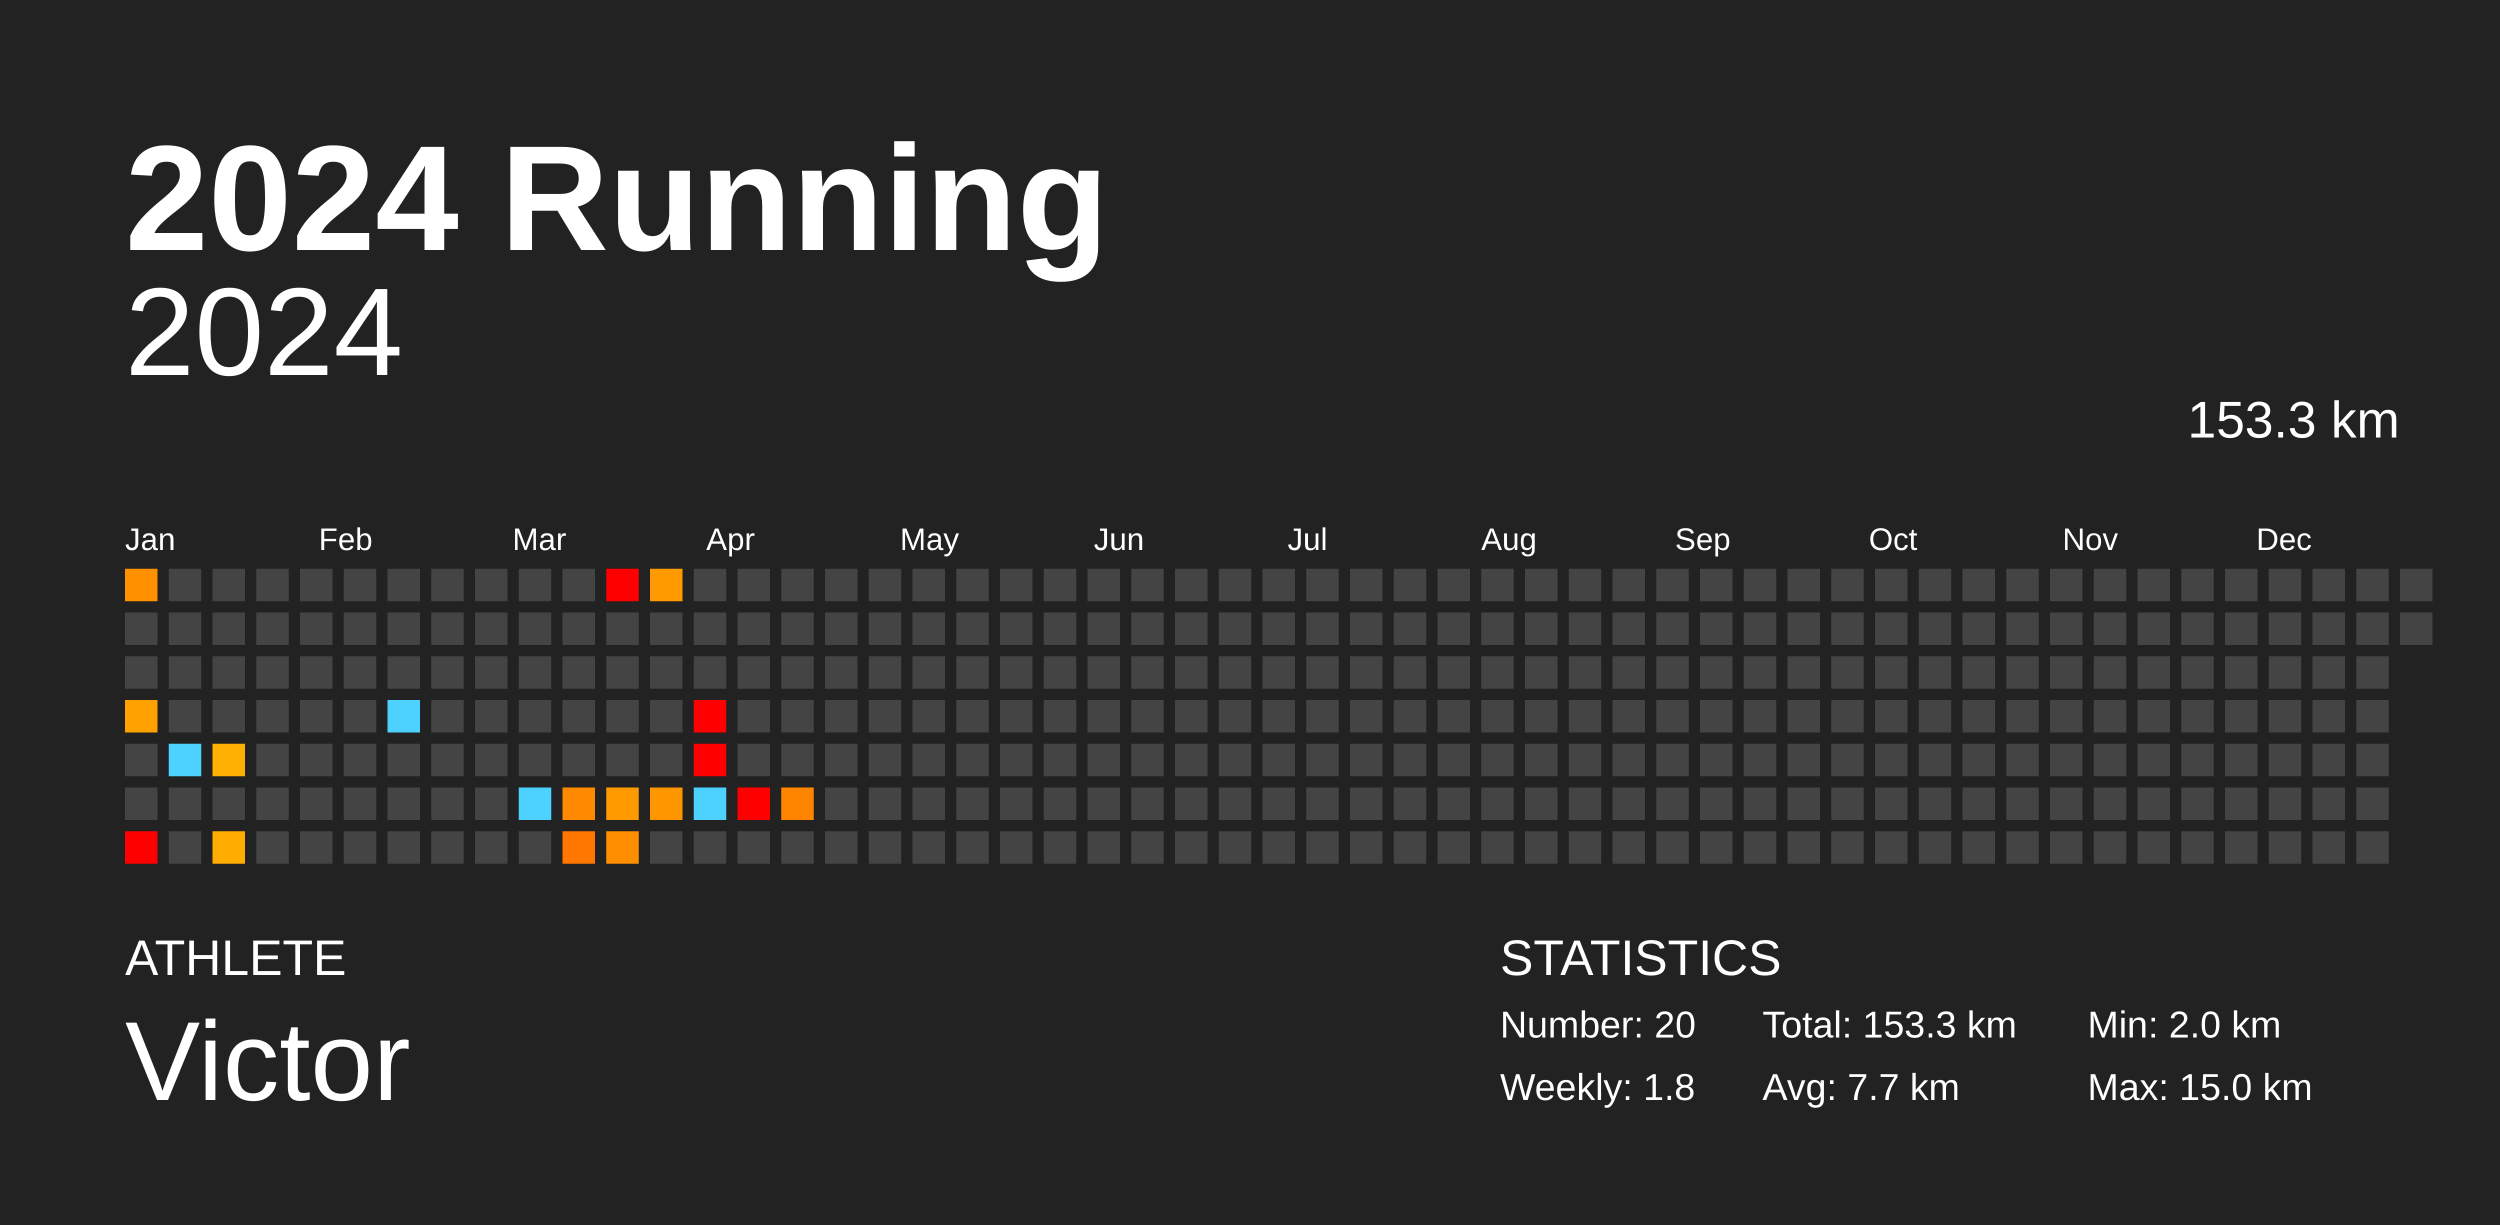
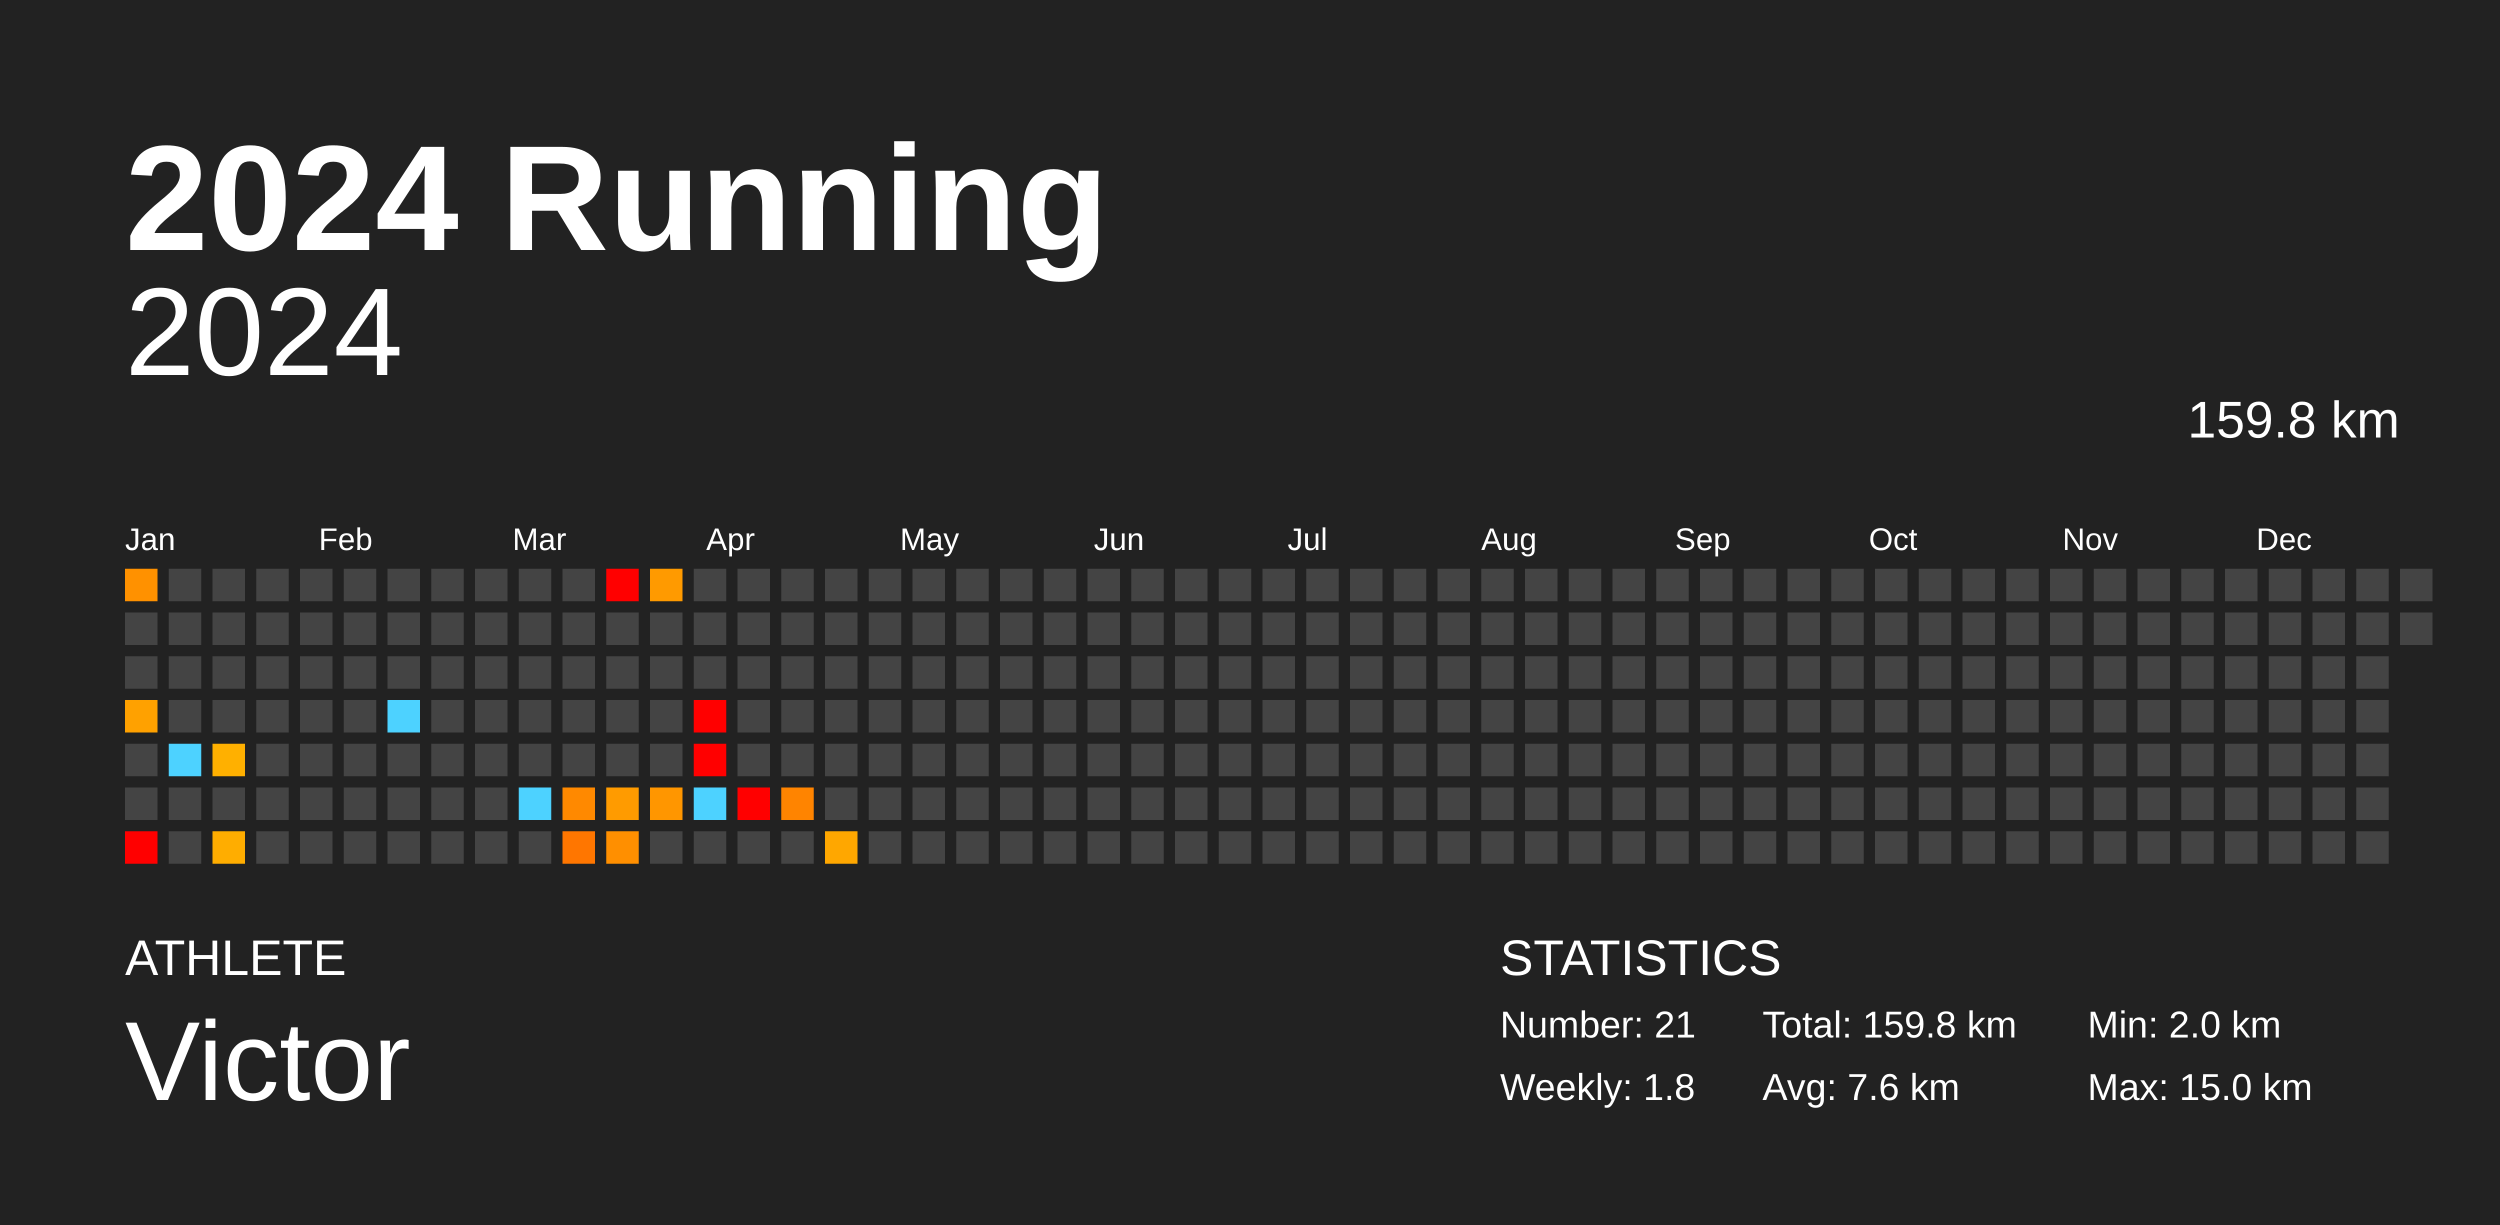
<svg xmlns="http://www.w3.org/2000/svg" baseProfile="full" height="98mm" version="1.1" viewBox="0,0,200,98" width="200mm">
  <defs />
  <rect fill="#222222" height="98" width="200" x="0" y="0" />
  <text fill="#FFFFFF" style="font-size:12px; font-family:Arial; font-weight:bold;" x="10" y="20">2024 Running</text>
  <text fill="#FFFFFF" style="font-size:4px; font-family:Arial" x="10" y="78">ATHLETE</text>
  <text fill="#FFFFFF" style="font-size:9px; font-family:Arial" x="10" y="88">Victor</text>
  <text fill="#FFFFFF" style="font-size:4px; font-family:Arial" x="120" y="78">STATISTICS</text>
-   <text fill="#FFFFFF" style="font-size:3px; font-family:Arial" x="120" y="83">Number: 20</text>
+   <text fill="#FFFFFF" style="font-size:3px; font-family:Arial" x="120" y="83">Number: 21</text>
  <text fill="#FFFFFF" style="font-size:3px; font-family:Arial" x="120" y="88">Weekly: 1.8</text>
-   <text fill="#FFFFFF" style="font-size:3px; font-family:Arial" x="141" y="83">Total: 153.3 km</text>
-   <text fill="#FFFFFF" style="font-size:3px; font-family:Arial" x="141" y="88">Avg: 7.7 km</text>
+   <text fill="#FFFFFF" style="font-size:3px; font-family:Arial" x="141" y="83">Total: 159.8 km</text>
+   <text fill="#FFFFFF" style="font-size:3px; font-family:Arial" x="141" y="88">Avg: 7.6 km</text>
  <text fill="#FFFFFF" style="font-size:3px; font-family:Arial" x="167" y="83">Min: 2.0 km</text>
  <text fill="#FFFFFF" style="font-size:3px; font-family:Arial" x="167" y="88">Max: 15.0 km</text>
  <text alignment-baseline="hanging" fill="#FFFFFF" style="font-size:10.0px; font-family:Arial;" x="10" y="30">2024</text>
-   <text alignment-baseline="hanging" fill="#FFFFFF" style="font-size:4.125px; font-family:Arial;" x="175" y="35">153.3 km</text>
+   <text alignment-baseline="hanging" fill="#FFFFFF" style="font-size:4.125px; font-family:Arial;" x="175" y="35">159.8 km</text>
  <text fill="#FFFFFF" style="font-size:2.5px; font-family:Arial" x="10.0" y="44">Jan</text>
  <text fill="#FFFFFF" style="font-size:2.5px; font-family:Arial" x="25.5" y="44">Feb</text>
  <text fill="#FFFFFF" style="font-size:2.5px; font-family:Arial" x="41.0" y="44">Mar</text>
  <text fill="#FFFFFF" style="font-size:2.5px; font-family:Arial" x="56.5" y="44">Apr</text>
  <text fill="#FFFFFF" style="font-size:2.5px; font-family:Arial" x="72.0" y="44">May</text>
  <text fill="#FFFFFF" style="font-size:2.5px; font-family:Arial" x="87.5" y="44">Jun</text>
  <text fill="#FFFFFF" style="font-size:2.5px; font-family:Arial" x="103.0" y="44">Jul</text>
  <text fill="#FFFFFF" style="font-size:2.5px; font-family:Arial" x="118.5" y="44">Aug</text>
  <text fill="#FFFFFF" style="font-size:2.5px; font-family:Arial" x="134.0" y="44">Sep</text>
  <text fill="#FFFFFF" style="font-size:2.5px; font-family:Arial" x="149.5" y="44">Oct</text>
  <text fill="#FFFFFF" style="font-size:2.5px; font-family:Arial" x="165.0" y="44">Nov</text>
  <text fill="#FFFFFF" style="font-size:2.5px; font-family:Arial" x="180.5" y="44">Dec</text>
  <rect fill="#ff9100" height="2.6" width="2.6" x="10.0" y="45.5" />
  <rect fill="#444444" height="2.6" width="2.6" x="10.0" y="49.0" />
  <rect fill="#444444" height="2.6" width="2.6" x="10.0" y="52.5" />
  <rect fill="#ffa100" height="2.6" width="2.6" x="10.0" y="56.0" />
  <rect fill="#444444" height="2.6" width="2.6" x="10.0" y="59.5" />
  <rect fill="#444444" height="2.6" width="2.6" x="10.0" y="63.0" />
  <rect fill="red" height="2.6" width="2.6" x="10.0" y="66.5" />
  <rect fill="#444444" height="2.6" width="2.6" x="13.5" y="45.5" />
  <rect fill="#444444" height="2.6" width="2.6" x="13.5" y="49.0" />
  <rect fill="#444444" height="2.6" width="2.6" x="13.5" y="52.5" />
  <rect fill="#444444" height="2.6" width="2.6" x="13.5" y="56.0" />
  <rect fill="#4dd2ff" height="2.6" width="2.6" x="13.5" y="59.5" />
  <rect fill="#444444" height="2.6" width="2.6" x="13.5" y="63.0" />
  <rect fill="#444444" height="2.6" width="2.6" x="13.5" y="66.5" />
  <rect fill="#444444" height="2.6" width="2.6" x="17.0" y="45.5" />
  <rect fill="#444444" height="2.6" width="2.6" x="17.0" y="49.0" />
  <rect fill="#444444" height="2.6" width="2.6" x="17.0" y="52.5" />
  <rect fill="#444444" height="2.6" width="2.6" x="17.0" y="56.0" />
  <rect fill="#ffb000" height="2.6" width="2.6" x="17.0" y="59.5" />
  <rect fill="#444444" height="2.6" width="2.6" x="17.0" y="63.0" />
  <rect fill="#ffad00" height="2.6" width="2.6" x="17.0" y="66.5" />
  <rect fill="#444444" height="2.6" width="2.6" x="20.5" y="45.5" />
  <rect fill="#444444" height="2.6" width="2.6" x="20.5" y="49.0" />
  <rect fill="#444444" height="2.6" width="2.6" x="20.5" y="52.5" />
  <rect fill="#444444" height="2.6" width="2.6" x="20.5" y="56.0" />
  <rect fill="#444444" height="2.6" width="2.6" x="20.5" y="59.5" />
  <rect fill="#444444" height="2.6" width="2.6" x="20.5" y="63.0" />
  <rect fill="#444444" height="2.6" width="2.6" x="20.5" y="66.5" />
  <rect fill="#444444" height="2.6" width="2.6" x="24.0" y="45.5" />
  <rect fill="#444444" height="2.6" width="2.6" x="24.0" y="49.0" />
  <rect fill="#444444" height="2.6" width="2.6" x="24.0" y="52.5" />
  <rect fill="#444444" height="2.6" width="2.6" x="24.0" y="56.0" />
  <rect fill="#444444" height="2.6" width="2.6" x="24.0" y="59.5" />
  <rect fill="#444444" height="2.6" width="2.6" x="24.0" y="63.0" />
  <rect fill="#444444" height="2.6" width="2.6" x="24.0" y="66.5" />
  <rect fill="#444444" height="2.6" width="2.6" x="27.5" y="45.5" />
  <rect fill="#444444" height="2.6" width="2.6" x="27.5" y="49.0" />
  <rect fill="#444444" height="2.6" width="2.6" x="27.5" y="52.5" />
  <rect fill="#444444" height="2.6" width="2.6" x="27.5" y="56.0" />
  <rect fill="#444444" height="2.6" width="2.6" x="27.5" y="59.5" />
  <rect fill="#444444" height="2.6" width="2.6" x="27.5" y="63.0" />
  <rect fill="#444444" height="2.6" width="2.6" x="27.5" y="66.5" />
  <rect fill="#444444" height="2.6" width="2.6" x="31.0" y="45.5" />
  <rect fill="#444444" height="2.6" width="2.6" x="31.0" y="49.0" />
  <rect fill="#444444" height="2.6" width="2.6" x="31.0" y="52.5" />
  <rect fill="#4dd2ff" height="2.6" width="2.6" x="31.0" y="56.0" />
  <rect fill="#444444" height="2.6" width="2.6" x="31.0" y="59.5" />
  <rect fill="#444444" height="2.6" width="2.6" x="31.0" y="63.0" />
  <rect fill="#444444" height="2.6" width="2.6" x="31.0" y="66.5" />
  <rect fill="#444444" height="2.6" width="2.6" x="34.5" y="45.5" />
  <rect fill="#444444" height="2.6" width="2.6" x="34.5" y="49.0" />
  <rect fill="#444444" height="2.6" width="2.6" x="34.5" y="52.5" />
  <rect fill="#444444" height="2.6" width="2.6" x="34.5" y="56.0" />
  <rect fill="#444444" height="2.6" width="2.6" x="34.5" y="59.5" />
  <rect fill="#444444" height="2.6" width="2.6" x="34.5" y="63.0" />
  <rect fill="#444444" height="2.6" width="2.6" x="34.5" y="66.5" />
  <rect fill="#444444" height="2.6" width="2.6" x="38.0" y="45.5" />
  <rect fill="#444444" height="2.6" width="2.6" x="38.0" y="49.0" />
  <rect fill="#444444" height="2.6" width="2.6" x="38.0" y="52.5" />
  <rect fill="#444444" height="2.6" width="2.6" x="38.0" y="56.0" />
  <rect fill="#444444" height="2.6" width="2.6" x="38.0" y="59.5" />
  <rect fill="#444444" height="2.6" width="2.6" x="38.0" y="63.0" />
  <rect fill="#444444" height="2.6" width="2.6" x="38.0" y="66.5" />
  <rect fill="#444444" height="2.6" width="2.6" x="41.5" y="45.5" />
  <rect fill="#444444" height="2.6" width="2.6" x="41.5" y="49.0" />
  <rect fill="#444444" height="2.6" width="2.6" x="41.5" y="52.5" />
  <rect fill="#444444" height="2.6" width="2.6" x="41.5" y="56.0" />
  <rect fill="#444444" height="2.6" width="2.6" x="41.5" y="59.5" />
  <rect fill="#4dd2ff" height="2.6" width="2.6" x="41.5" y="63.0" />
  <rect fill="#444444" height="2.6" width="2.6" x="41.5" y="66.5" />
  <rect fill="#444444" height="2.6" width="2.6" x="45.0" y="45.5" />
  <rect fill="#444444" height="2.6" width="2.6" x="45.0" y="49.0" />
  <rect fill="#444444" height="2.6" width="2.6" x="45.0" y="52.5" />
  <rect fill="#444444" height="2.6" width="2.6" x="45.0" y="56.0" />
  <rect fill="#444444" height="2.6" width="2.6" x="45.0" y="59.5" />
  <rect fill="#ff8900" height="2.6" width="2.6" x="45.0" y="63.0" />
  <rect fill="#ff7600" height="2.6" width="2.6" x="45.0" y="66.5" />
  <rect fill="red" height="2.6" width="2.6" x="48.5" y="45.5" />
  <rect fill="#444444" height="2.6" width="2.6" x="48.5" y="49.0" />
  <rect fill="#444444" height="2.6" width="2.6" x="48.5" y="52.5" />
  <rect fill="#444444" height="2.6" width="2.6" x="48.5" y="56.0" />
  <rect fill="#444444" height="2.6" width="2.6" x="48.5" y="59.5" />
  <rect fill="#ff9b00" height="2.6" width="2.6" x="48.5" y="63.0" />
  <rect fill="#ff8f00" height="2.6" width="2.6" x="48.5" y="66.5" />
  <rect fill="#ff9a00" height="2.6" width="2.6" x="52.0" y="45.5" />
  <rect fill="#444444" height="2.6" width="2.6" x="52.0" y="49.0" />
  <rect fill="#444444" height="2.6" width="2.6" x="52.0" y="52.5" />
  <rect fill="#444444" height="2.6" width="2.6" x="52.0" y="56.0" />
  <rect fill="#444444" height="2.6" width="2.6" x="52.0" y="59.5" />
  <rect fill="#ff9600" height="2.6" width="2.6" x="52.0" y="63.0" />
  <rect fill="#444444" height="2.6" width="2.6" x="52.0" y="66.5" />
  <rect fill="#444444" height="2.6" width="2.6" x="55.5" y="45.5" />
  <rect fill="#444444" height="2.6" width="2.6" x="55.5" y="49.0" />
  <rect fill="#444444" height="2.6" width="2.6" x="55.5" y="52.5" />
  <rect fill="red" height="2.6" width="2.6" x="55.5" y="56.0" />
  <rect fill="red" height="2.6" width="2.6" x="55.5" y="59.5" />
  <rect fill="#4dd2ff" height="2.6" width="2.6" x="55.5" y="63.0" />
  <rect fill="#444444" height="2.6" width="2.6" x="55.5" y="66.5" />
  <rect fill="#444444" height="2.6" width="2.6" x="59.0" y="45.5" />
  <rect fill="#444444" height="2.6" width="2.6" x="59.0" y="49.0" />
  <rect fill="#444444" height="2.6" width="2.6" x="59.0" y="52.5" />
  <rect fill="#444444" height="2.6" width="2.6" x="59.0" y="56.0" />
  <rect fill="#444444" height="2.6" width="2.6" x="59.0" y="59.5" />
  <rect fill="red" height="2.6" width="2.6" x="59.0" y="63.0" />
  <rect fill="#444444" height="2.6" width="2.6" x="59.0" y="66.5" />
  <rect fill="#444444" height="2.6" width="2.6" x="62.5" y="45.5" />
  <rect fill="#444444" height="2.6" width="2.6" x="62.5" y="49.0" />
  <rect fill="#444444" height="2.6" width="2.6" x="62.5" y="52.5" />
  <rect fill="#444444" height="2.6" width="2.6" x="62.5" y="56.0" />
  <rect fill="#444444" height="2.6" width="2.6" x="62.5" y="59.5" />
  <rect fill="#ff8400" height="2.6" width="2.6" x="62.5" y="63.0" />
  <rect fill="#444444" height="2.6" width="2.6" x="62.5" y="66.5" />
  <rect fill="#444444" height="2.6" width="2.6" x="66.0" y="45.5" />
  <rect fill="#444444" height="2.6" width="2.6" x="66.0" y="49.0" />
  <rect fill="#444444" height="2.6" width="2.6" x="66.0" y="52.5" />
  <rect fill="#444444" height="2.6" width="2.6" x="66.0" y="56.0" />
  <rect fill="#444444" height="2.6" width="2.6" x="66.0" y="59.5" />
  <rect fill="#444444" height="2.6" width="2.6" x="66.0" y="63.0" />
-   <rect fill="#444444" height="2.6" width="2.6" x="66.0" y="66.5" />
+   <rect fill="#ffa700" height="2.6" width="2.6" x="66.0" y="66.5" />
  <rect fill="#444444" height="2.6" width="2.6" x="69.5" y="45.5" />
  <rect fill="#444444" height="2.6" width="2.6" x="69.5" y="49.0" />
  <rect fill="#444444" height="2.6" width="2.6" x="69.5" y="52.5" />
  <rect fill="#444444" height="2.6" width="2.6" x="69.5" y="56.0" />
  <rect fill="#444444" height="2.6" width="2.6" x="69.5" y="59.5" />
  <rect fill="#444444" height="2.6" width="2.6" x="69.5" y="63.0" />
  <rect fill="#444444" height="2.6" width="2.6" x="69.5" y="66.5" />
  <rect fill="#444444" height="2.6" width="2.6" x="73.0" y="45.5" />
  <rect fill="#444444" height="2.6" width="2.6" x="73.0" y="49.0" />
  <rect fill="#444444" height="2.6" width="2.6" x="73.0" y="52.5" />
  <rect fill="#444444" height="2.6" width="2.6" x="73.0" y="56.0" />
  <rect fill="#444444" height="2.6" width="2.6" x="73.0" y="59.5" />
  <rect fill="#444444" height="2.6" width="2.6" x="73.0" y="63.0" />
  <rect fill="#444444" height="2.6" width="2.6" x="73.0" y="66.5" />
  <rect fill="#444444" height="2.6" width="2.6" x="76.5" y="45.5" />
  <rect fill="#444444" height="2.6" width="2.6" x="76.5" y="49.0" />
  <rect fill="#444444" height="2.6" width="2.6" x="76.5" y="52.5" />
  <rect fill="#444444" height="2.6" width="2.6" x="76.5" y="56.0" />
  <rect fill="#444444" height="2.6" width="2.6" x="76.5" y="59.5" />
  <rect fill="#444444" height="2.6" width="2.6" x="76.5" y="63.0" />
  <rect fill="#444444" height="2.6" width="2.6" x="76.5" y="66.5" />
  <rect fill="#444444" height="2.6" width="2.6" x="80.0" y="45.5" />
  <rect fill="#444444" height="2.6" width="2.6" x="80.0" y="49.0" />
  <rect fill="#444444" height="2.6" width="2.6" x="80.0" y="52.5" />
  <rect fill="#444444" height="2.6" width="2.6" x="80.0" y="56.0" />
  <rect fill="#444444" height="2.6" width="2.6" x="80.0" y="59.5" />
  <rect fill="#444444" height="2.6" width="2.6" x="80.0" y="63.0" />
  <rect fill="#444444" height="2.6" width="2.6" x="80.0" y="66.5" />
  <rect fill="#444444" height="2.6" width="2.6" x="83.5" y="45.5" />
  <rect fill="#444444" height="2.6" width="2.6" x="83.5" y="49.0" />
  <rect fill="#444444" height="2.6" width="2.6" x="83.5" y="52.5" />
  <rect fill="#444444" height="2.6" width="2.6" x="83.5" y="56.0" />
  <rect fill="#444444" height="2.6" width="2.6" x="83.5" y="59.5" />
  <rect fill="#444444" height="2.6" width="2.6" x="83.5" y="63.0" />
  <rect fill="#444444" height="2.6" width="2.6" x="83.5" y="66.5" />
  <rect fill="#444444" height="2.6" width="2.6" x="87.0" y="45.5" />
  <rect fill="#444444" height="2.6" width="2.6" x="87.0" y="49.0" />
  <rect fill="#444444" height="2.6" width="2.6" x="87.0" y="52.5" />
  <rect fill="#444444" height="2.6" width="2.6" x="87.0" y="56.0" />
  <rect fill="#444444" height="2.6" width="2.6" x="87.0" y="59.5" />
  <rect fill="#444444" height="2.6" width="2.6" x="87.0" y="63.0" />
  <rect fill="#444444" height="2.6" width="2.6" x="87.0" y="66.5" />
  <rect fill="#444444" height="2.6" width="2.6" x="90.5" y="45.5" />
  <rect fill="#444444" height="2.6" width="2.6" x="90.5" y="49.0" />
  <rect fill="#444444" height="2.6" width="2.6" x="90.5" y="52.5" />
  <rect fill="#444444" height="2.6" width="2.6" x="90.5" y="56.0" />
  <rect fill="#444444" height="2.6" width="2.6" x="90.5" y="59.5" />
  <rect fill="#444444" height="2.6" width="2.6" x="90.5" y="63.0" />
  <rect fill="#444444" height="2.6" width="2.6" x="90.5" y="66.5" />
  <rect fill="#444444" height="2.6" width="2.6" x="94.0" y="45.5" />
  <rect fill="#444444" height="2.6" width="2.6" x="94.0" y="49.0" />
  <rect fill="#444444" height="2.6" width="2.6" x="94.0" y="52.5" />
  <rect fill="#444444" height="2.6" width="2.6" x="94.0" y="56.0" />
  <rect fill="#444444" height="2.6" width="2.6" x="94.0" y="59.5" />
  <rect fill="#444444" height="2.6" width="2.6" x="94.0" y="63.0" />
  <rect fill="#444444" height="2.6" width="2.6" x="94.0" y="66.5" />
  <rect fill="#444444" height="2.6" width="2.6" x="97.5" y="45.5" />
  <rect fill="#444444" height="2.6" width="2.6" x="97.5" y="49.0" />
  <rect fill="#444444" height="2.6" width="2.6" x="97.5" y="52.5" />
  <rect fill="#444444" height="2.6" width="2.6" x="97.5" y="56.0" />
  <rect fill="#444444" height="2.6" width="2.6" x="97.5" y="59.5" />
  <rect fill="#444444" height="2.6" width="2.6" x="97.5" y="63.0" />
  <rect fill="#444444" height="2.6" width="2.6" x="97.5" y="66.5" />
  <rect fill="#444444" height="2.6" width="2.6" x="101.0" y="45.5" />
  <rect fill="#444444" height="2.6" width="2.6" x="101.0" y="49.0" />
  <rect fill="#444444" height="2.6" width="2.6" x="101.0" y="52.5" />
  <rect fill="#444444" height="2.6" width="2.6" x="101.0" y="56.0" />
  <rect fill="#444444" height="2.6" width="2.6" x="101.0" y="59.5" />
  <rect fill="#444444" height="2.6" width="2.6" x="101.0" y="63.0" />
  <rect fill="#444444" height="2.6" width="2.6" x="101.0" y="66.5" />
  <rect fill="#444444" height="2.6" width="2.6" x="104.5" y="45.5" />
  <rect fill="#444444" height="2.6" width="2.6" x="104.5" y="49.0" />
  <rect fill="#444444" height="2.6" width="2.6" x="104.5" y="52.5" />
  <rect fill="#444444" height="2.6" width="2.6" x="104.5" y="56.0" />
  <rect fill="#444444" height="2.6" width="2.6" x="104.5" y="59.5" />
  <rect fill="#444444" height="2.6" width="2.6" x="104.5" y="63.0" />
  <rect fill="#444444" height="2.6" width="2.6" x="104.5" y="66.5" />
  <rect fill="#444444" height="2.6" width="2.6" x="108.0" y="45.5" />
  <rect fill="#444444" height="2.6" width="2.6" x="108.0" y="49.0" />
  <rect fill="#444444" height="2.6" width="2.6" x="108.0" y="52.5" />
  <rect fill="#444444" height="2.6" width="2.6" x="108.0" y="56.0" />
  <rect fill="#444444" height="2.6" width="2.6" x="108.0" y="59.5" />
  <rect fill="#444444" height="2.6" width="2.6" x="108.0" y="63.0" />
  <rect fill="#444444" height="2.6" width="2.6" x="108.0" y="66.5" />
  <rect fill="#444444" height="2.6" width="2.6" x="111.5" y="45.5" />
  <rect fill="#444444" height="2.6" width="2.6" x="111.5" y="49.0" />
  <rect fill="#444444" height="2.6" width="2.6" x="111.5" y="52.5" />
  <rect fill="#444444" height="2.6" width="2.6" x="111.5" y="56.0" />
  <rect fill="#444444" height="2.6" width="2.6" x="111.5" y="59.5" />
  <rect fill="#444444" height="2.6" width="2.6" x="111.5" y="63.0" />
  <rect fill="#444444" height="2.6" width="2.6" x="111.5" y="66.5" />
  <rect fill="#444444" height="2.6" width="2.6" x="115.0" y="45.5" />
  <rect fill="#444444" height="2.6" width="2.6" x="115.0" y="49.0" />
  <rect fill="#444444" height="2.6" width="2.6" x="115.0" y="52.5" />
  <rect fill="#444444" height="2.6" width="2.6" x="115.0" y="56.0" />
  <rect fill="#444444" height="2.6" width="2.6" x="115.0" y="59.5" />
  <rect fill="#444444" height="2.6" width="2.6" x="115.0" y="63.0" />
  <rect fill="#444444" height="2.6" width="2.6" x="115.0" y="66.5" />
  <rect fill="#444444" height="2.6" width="2.6" x="118.5" y="45.5" />
  <rect fill="#444444" height="2.6" width="2.6" x="118.5" y="49.0" />
  <rect fill="#444444" height="2.6" width="2.6" x="118.5" y="52.5" />
  <rect fill="#444444" height="2.6" width="2.6" x="118.5" y="56.0" />
  <rect fill="#444444" height="2.6" width="2.6" x="118.5" y="59.5" />
  <rect fill="#444444" height="2.6" width="2.6" x="118.5" y="63.0" />
  <rect fill="#444444" height="2.6" width="2.6" x="118.5" y="66.5" />
  <rect fill="#444444" height="2.6" width="2.6" x="122.0" y="45.5" />
  <rect fill="#444444" height="2.6" width="2.6" x="122.0" y="49.0" />
  <rect fill="#444444" height="2.6" width="2.6" x="122.0" y="52.5" />
  <rect fill="#444444" height="2.6" width="2.6" x="122.0" y="56.0" />
  <rect fill="#444444" height="2.6" width="2.6" x="122.0" y="59.5" />
  <rect fill="#444444" height="2.6" width="2.6" x="122.0" y="63.0" />
  <rect fill="#444444" height="2.6" width="2.6" x="122.0" y="66.5" />
  <rect fill="#444444" height="2.6" width="2.6" x="125.5" y="45.5" />
  <rect fill="#444444" height="2.6" width="2.6" x="125.5" y="49.0" />
  <rect fill="#444444" height="2.6" width="2.6" x="125.5" y="52.5" />
  <rect fill="#444444" height="2.6" width="2.6" x="125.5" y="56.0" />
  <rect fill="#444444" height="2.6" width="2.6" x="125.5" y="59.5" />
  <rect fill="#444444" height="2.6" width="2.6" x="125.5" y="63.0" />
  <rect fill="#444444" height="2.6" width="2.6" x="125.5" y="66.5" />
  <rect fill="#444444" height="2.6" width="2.6" x="129.0" y="45.5" />
  <rect fill="#444444" height="2.6" width="2.6" x="129.0" y="49.0" />
  <rect fill="#444444" height="2.6" width="2.6" x="129.0" y="52.5" />
  <rect fill="#444444" height="2.6" width="2.6" x="129.0" y="56.0" />
  <rect fill="#444444" height="2.6" width="2.6" x="129.0" y="59.5" />
  <rect fill="#444444" height="2.6" width="2.6" x="129.0" y="63.0" />
  <rect fill="#444444" height="2.6" width="2.6" x="129.0" y="66.5" />
  <rect fill="#444444" height="2.6" width="2.6" x="132.5" y="45.5" />
  <rect fill="#444444" height="2.6" width="2.6" x="132.5" y="49.0" />
  <rect fill="#444444" height="2.6" width="2.6" x="132.5" y="52.5" />
  <rect fill="#444444" height="2.6" width="2.6" x="132.5" y="56.0" />
  <rect fill="#444444" height="2.6" width="2.6" x="132.5" y="59.5" />
  <rect fill="#444444" height="2.6" width="2.6" x="132.5" y="63.0" />
  <rect fill="#444444" height="2.6" width="2.6" x="132.5" y="66.5" />
  <rect fill="#444444" height="2.6" width="2.6" x="136.0" y="45.5" />
  <rect fill="#444444" height="2.6" width="2.6" x="136.0" y="49.0" />
  <rect fill="#444444" height="2.6" width="2.6" x="136.0" y="52.5" />
  <rect fill="#444444" height="2.6" width="2.6" x="136.0" y="56.0" />
  <rect fill="#444444" height="2.6" width="2.6" x="136.0" y="59.5" />
  <rect fill="#444444" height="2.6" width="2.6" x="136.0" y="63.0" />
  <rect fill="#444444" height="2.6" width="2.6" x="136.0" y="66.5" />
  <rect fill="#444444" height="2.6" width="2.6" x="139.5" y="45.5" />
  <rect fill="#444444" height="2.6" width="2.6" x="139.5" y="49.0" />
  <rect fill="#444444" height="2.6" width="2.6" x="139.5" y="52.5" />
  <rect fill="#444444" height="2.6" width="2.6" x="139.5" y="56.0" />
  <rect fill="#444444" height="2.6" width="2.6" x="139.5" y="59.5" />
  <rect fill="#444444" height="2.6" width="2.6" x="139.5" y="63.0" />
  <rect fill="#444444" height="2.6" width="2.6" x="139.5" y="66.5" />
  <rect fill="#444444" height="2.6" width="2.6" x="143.0" y="45.5" />
  <rect fill="#444444" height="2.6" width="2.6" x="143.0" y="49.0" />
  <rect fill="#444444" height="2.6" width="2.6" x="143.0" y="52.5" />
  <rect fill="#444444" height="2.6" width="2.6" x="143.0" y="56.0" />
  <rect fill="#444444" height="2.6" width="2.6" x="143.0" y="59.5" />
  <rect fill="#444444" height="2.6" width="2.6" x="143.0" y="63.0" />
  <rect fill="#444444" height="2.6" width="2.6" x="143.0" y="66.5" />
  <rect fill="#444444" height="2.6" width="2.6" x="146.5" y="45.5" />
  <rect fill="#444444" height="2.6" width="2.6" x="146.5" y="49.0" />
  <rect fill="#444444" height="2.6" width="2.6" x="146.5" y="52.5" />
  <rect fill="#444444" height="2.6" width="2.6" x="146.5" y="56.0" />
  <rect fill="#444444" height="2.6" width="2.6" x="146.5" y="59.5" />
  <rect fill="#444444" height="2.6" width="2.6" x="146.5" y="63.0" />
  <rect fill="#444444" height="2.6" width="2.6" x="146.5" y="66.5" />
  <rect fill="#444444" height="2.6" width="2.6" x="150.0" y="45.5" />
  <rect fill="#444444" height="2.6" width="2.6" x="150.0" y="49.0" />
  <rect fill="#444444" height="2.6" width="2.6" x="150.0" y="52.5" />
  <rect fill="#444444" height="2.6" width="2.6" x="150.0" y="56.0" />
  <rect fill="#444444" height="2.6" width="2.6" x="150.0" y="59.5" />
  <rect fill="#444444" height="2.6" width="2.6" x="150.0" y="63.0" />
  <rect fill="#444444" height="2.6" width="2.6" x="150.0" y="66.5" />
  <rect fill="#444444" height="2.6" width="2.6" x="153.5" y="45.5" />
  <rect fill="#444444" height="2.6" width="2.6" x="153.5" y="49.0" />
  <rect fill="#444444" height="2.6" width="2.6" x="153.5" y="52.5" />
  <rect fill="#444444" height="2.6" width="2.6" x="153.5" y="56.0" />
  <rect fill="#444444" height="2.6" width="2.6" x="153.5" y="59.5" />
  <rect fill="#444444" height="2.6" width="2.6" x="153.5" y="63.0" />
  <rect fill="#444444" height="2.6" width="2.6" x="153.5" y="66.5" />
  <rect fill="#444444" height="2.6" width="2.6" x="157.0" y="45.5" />
  <rect fill="#444444" height="2.6" width="2.6" x="157.0" y="49.0" />
  <rect fill="#444444" height="2.6" width="2.6" x="157.0" y="52.5" />
  <rect fill="#444444" height="2.6" width="2.6" x="157.0" y="56.0" />
  <rect fill="#444444" height="2.6" width="2.6" x="157.0" y="59.5" />
  <rect fill="#444444" height="2.6" width="2.6" x="157.0" y="63.0" />
  <rect fill="#444444" height="2.6" width="2.6" x="157.0" y="66.5" />
  <rect fill="#444444" height="2.6" width="2.6" x="160.5" y="45.5" />
  <rect fill="#444444" height="2.6" width="2.6" x="160.5" y="49.0" />
  <rect fill="#444444" height="2.6" width="2.6" x="160.5" y="52.5" />
  <rect fill="#444444" height="2.6" width="2.6" x="160.5" y="56.0" />
  <rect fill="#444444" height="2.6" width="2.6" x="160.5" y="59.5" />
  <rect fill="#444444" height="2.6" width="2.6" x="160.5" y="63.0" />
  <rect fill="#444444" height="2.6" width="2.6" x="160.5" y="66.5" />
  <rect fill="#444444" height="2.6" width="2.6" x="164.0" y="45.5" />
  <rect fill="#444444" height="2.6" width="2.6" x="164.0" y="49.0" />
  <rect fill="#444444" height="2.6" width="2.6" x="164.0" y="52.5" />
  <rect fill="#444444" height="2.6" width="2.6" x="164.0" y="56.0" />
  <rect fill="#444444" height="2.6" width="2.6" x="164.0" y="59.5" />
  <rect fill="#444444" height="2.6" width="2.6" x="164.0" y="63.0" />
  <rect fill="#444444" height="2.6" width="2.6" x="164.0" y="66.5" />
  <rect fill="#444444" height="2.6" width="2.6" x="167.5" y="45.5" />
  <rect fill="#444444" height="2.6" width="2.6" x="167.5" y="49.0" />
  <rect fill="#444444" height="2.6" width="2.6" x="167.5" y="52.5" />
  <rect fill="#444444" height="2.6" width="2.6" x="167.5" y="56.0" />
  <rect fill="#444444" height="2.6" width="2.6" x="167.5" y="59.5" />
  <rect fill="#444444" height="2.6" width="2.6" x="167.5" y="63.0" />
  <rect fill="#444444" height="2.6" width="2.6" x="167.5" y="66.5" />
  <rect fill="#444444" height="2.6" width="2.6" x="171.0" y="45.5" />
  <rect fill="#444444" height="2.6" width="2.6" x="171.0" y="49.0" />
  <rect fill="#444444" height="2.6" width="2.6" x="171.0" y="52.5" />
  <rect fill="#444444" height="2.6" width="2.6" x="171.0" y="56.0" />
  <rect fill="#444444" height="2.6" width="2.6" x="171.0" y="59.5" />
  <rect fill="#444444" height="2.6" width="2.6" x="171.0" y="63.0" />
  <rect fill="#444444" height="2.6" width="2.6" x="171.0" y="66.5" />
  <rect fill="#444444" height="2.6" width="2.6" x="174.5" y="45.5" />
  <rect fill="#444444" height="2.6" width="2.6" x="174.5" y="49.0" />
  <rect fill="#444444" height="2.6" width="2.6" x="174.5" y="52.5" />
  <rect fill="#444444" height="2.6" width="2.6" x="174.5" y="56.0" />
  <rect fill="#444444" height="2.6" width="2.6" x="174.5" y="59.5" />
  <rect fill="#444444" height="2.6" width="2.6" x="174.5" y="63.0" />
  <rect fill="#444444" height="2.6" width="2.6" x="174.5" y="66.5" />
  <rect fill="#444444" height="2.6" width="2.6" x="178.0" y="45.5" />
  <rect fill="#444444" height="2.6" width="2.6" x="178.0" y="49.0" />
  <rect fill="#444444" height="2.6" width="2.6" x="178.0" y="52.5" />
  <rect fill="#444444" height="2.6" width="2.6" x="178.0" y="56.0" />
  <rect fill="#444444" height="2.6" width="2.6" x="178.0" y="59.5" />
  <rect fill="#444444" height="2.6" width="2.6" x="178.0" y="63.0" />
  <rect fill="#444444" height="2.6" width="2.6" x="178.0" y="66.5" />
  <rect fill="#444444" height="2.6" width="2.6" x="181.5" y="45.5" />
  <rect fill="#444444" height="2.6" width="2.6" x="181.5" y="49.0" />
  <rect fill="#444444" height="2.6" width="2.6" x="181.5" y="52.5" />
  <rect fill="#444444" height="2.6" width="2.6" x="181.5" y="56.0" />
  <rect fill="#444444" height="2.6" width="2.6" x="181.5" y="59.5" />
  <rect fill="#444444" height="2.6" width="2.6" x="181.5" y="63.0" />
  <rect fill="#444444" height="2.6" width="2.6" x="181.5" y="66.5" />
  <rect fill="#444444" height="2.6" width="2.6" x="185.0" y="45.5" />
  <rect fill="#444444" height="2.6" width="2.6" x="185.0" y="49.0" />
  <rect fill="#444444" height="2.6" width="2.6" x="185.0" y="52.5" />
  <rect fill="#444444" height="2.6" width="2.6" x="185.0" y="56.0" />
  <rect fill="#444444" height="2.6" width="2.6" x="185.0" y="59.5" />
  <rect fill="#444444" height="2.6" width="2.6" x="185.0" y="63.0" />
  <rect fill="#444444" height="2.6" width="2.6" x="185.0" y="66.5" />
  <rect fill="#444444" height="2.6" width="2.6" x="188.5" y="45.5" />
  <rect fill="#444444" height="2.6" width="2.6" x="188.5" y="49.0" />
  <rect fill="#444444" height="2.6" width="2.6" x="188.5" y="52.5" />
  <rect fill="#444444" height="2.6" width="2.6" x="188.5" y="56.0" />
  <rect fill="#444444" height="2.6" width="2.6" x="188.5" y="59.5" />
  <rect fill="#444444" height="2.6" width="2.6" x="188.5" y="63.0" />
  <rect fill="#444444" height="2.6" width="2.6" x="188.5" y="66.5" />
  <rect fill="#444444" height="2.6" width="2.6" x="192.0" y="45.5" />
  <rect fill="#444444" height="2.6" width="2.6" x="192.0" y="49.0" />
</svg>
